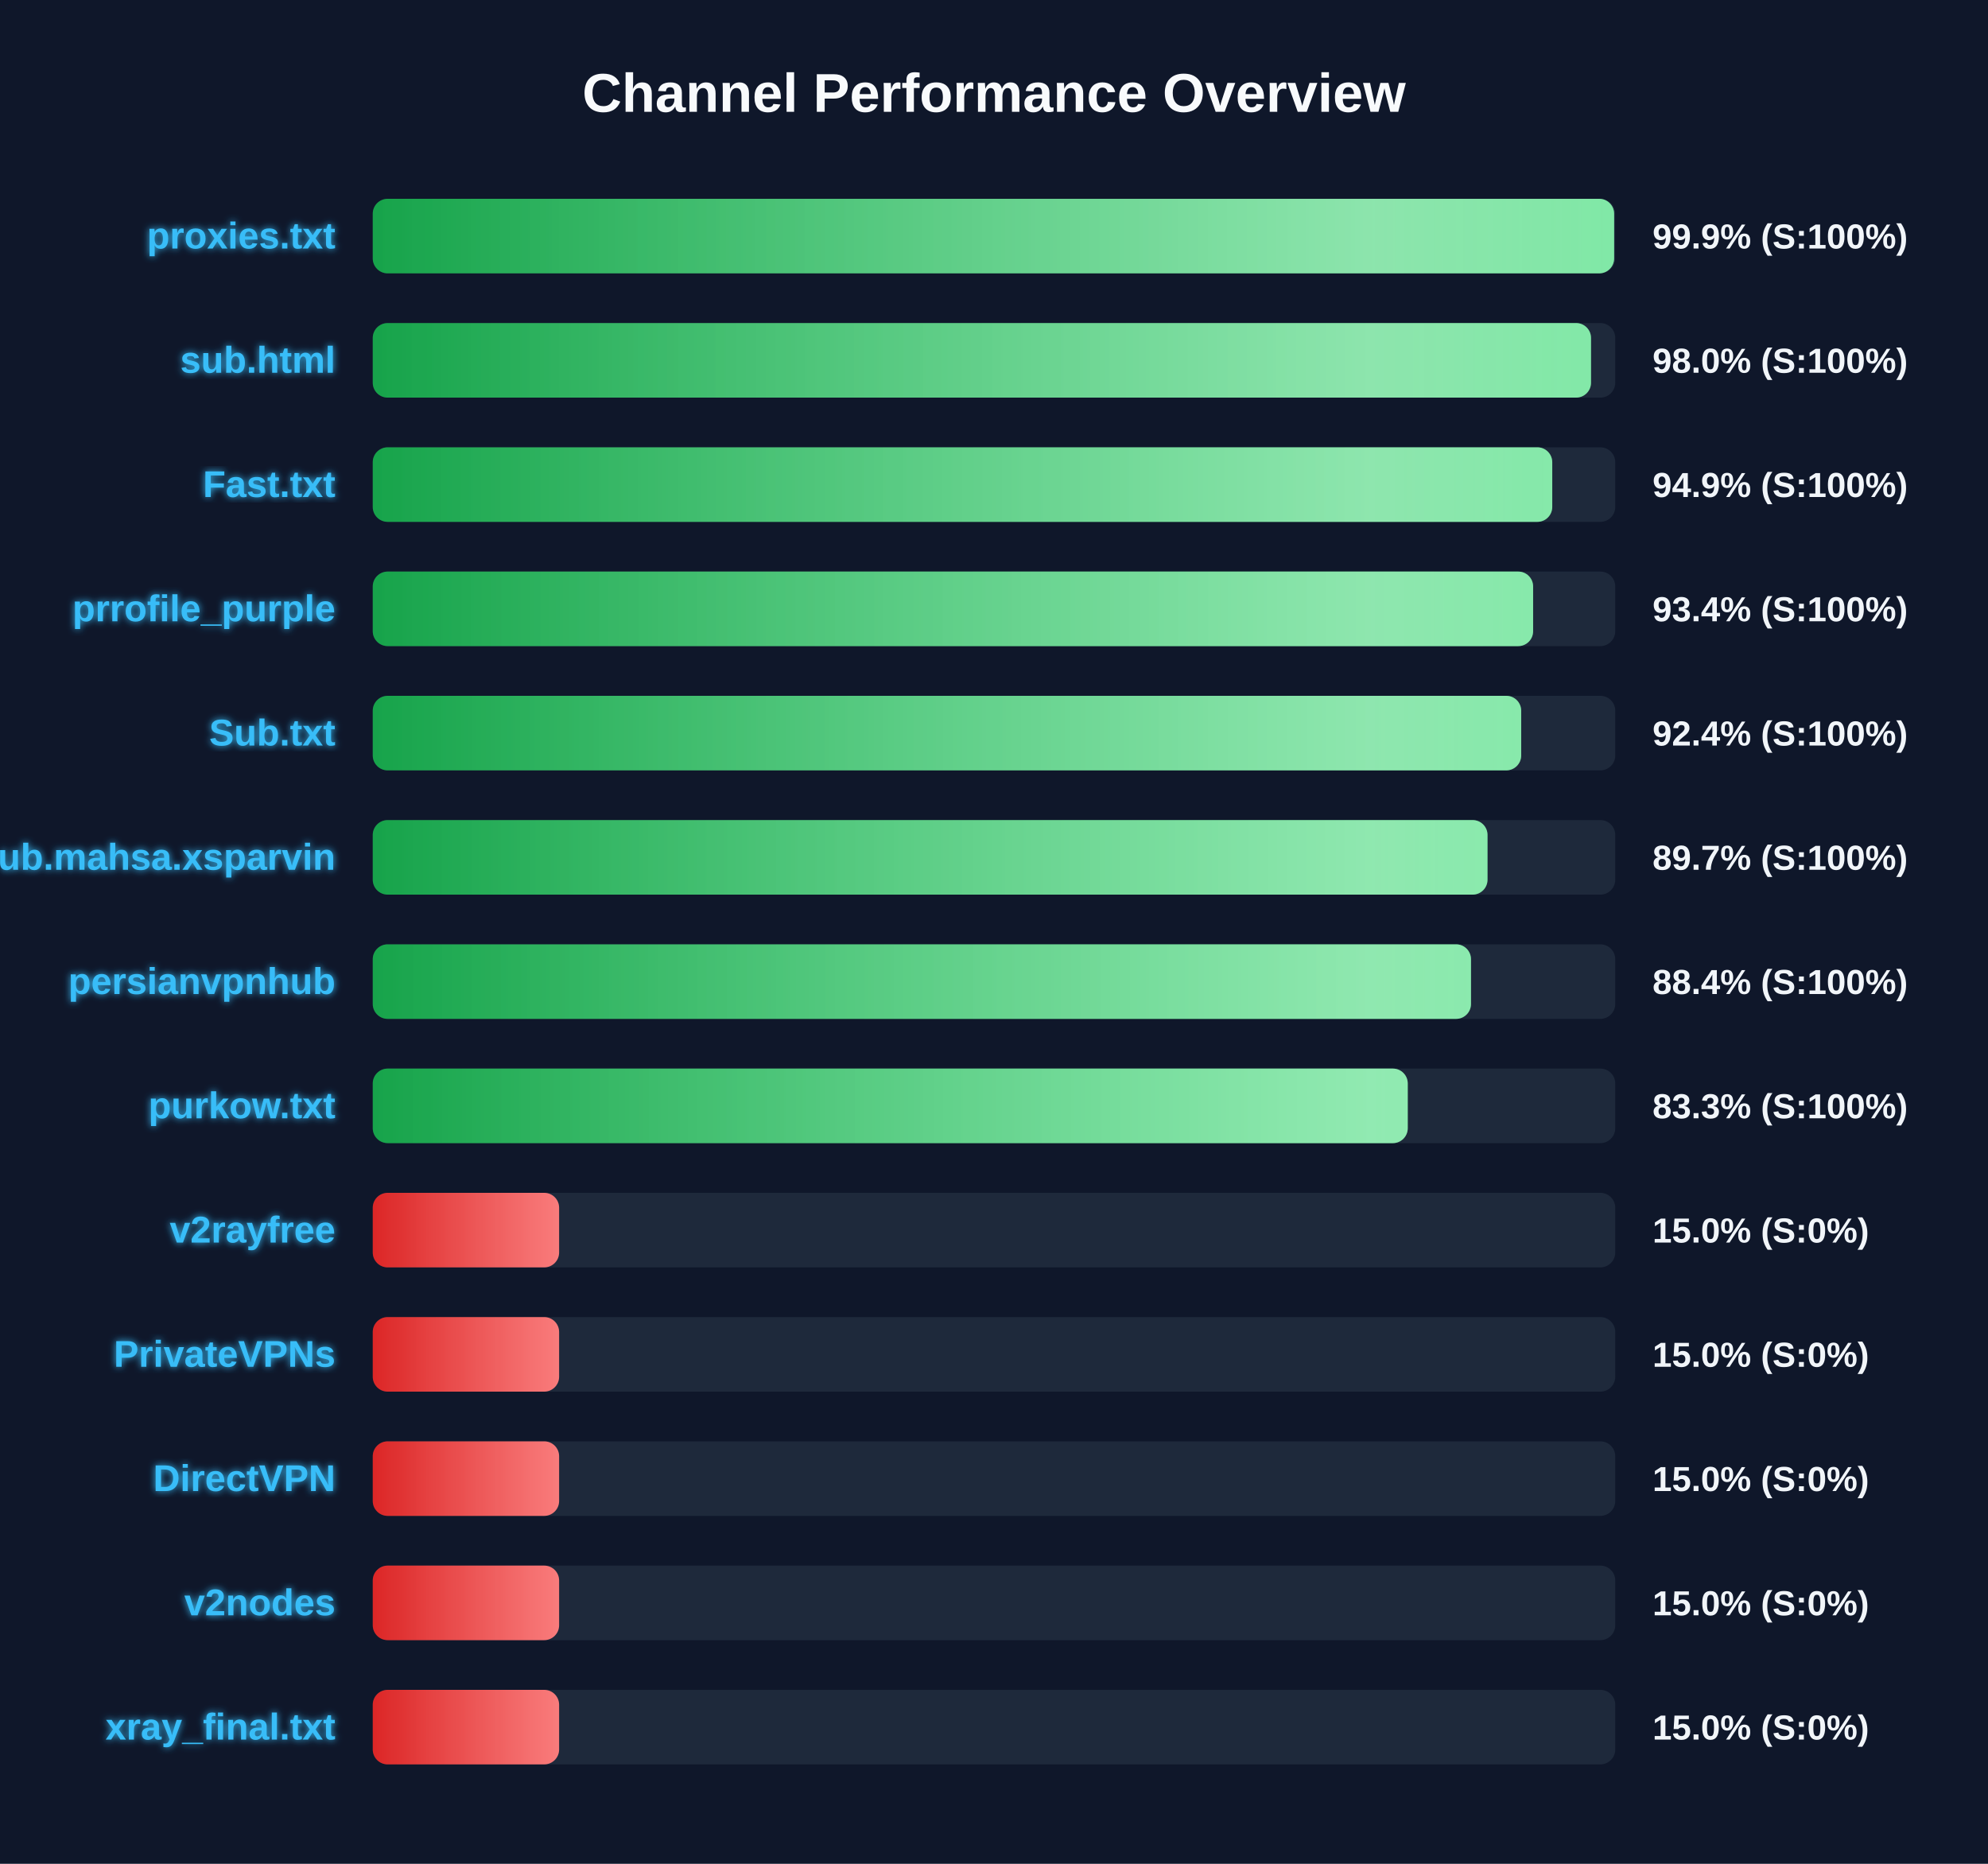
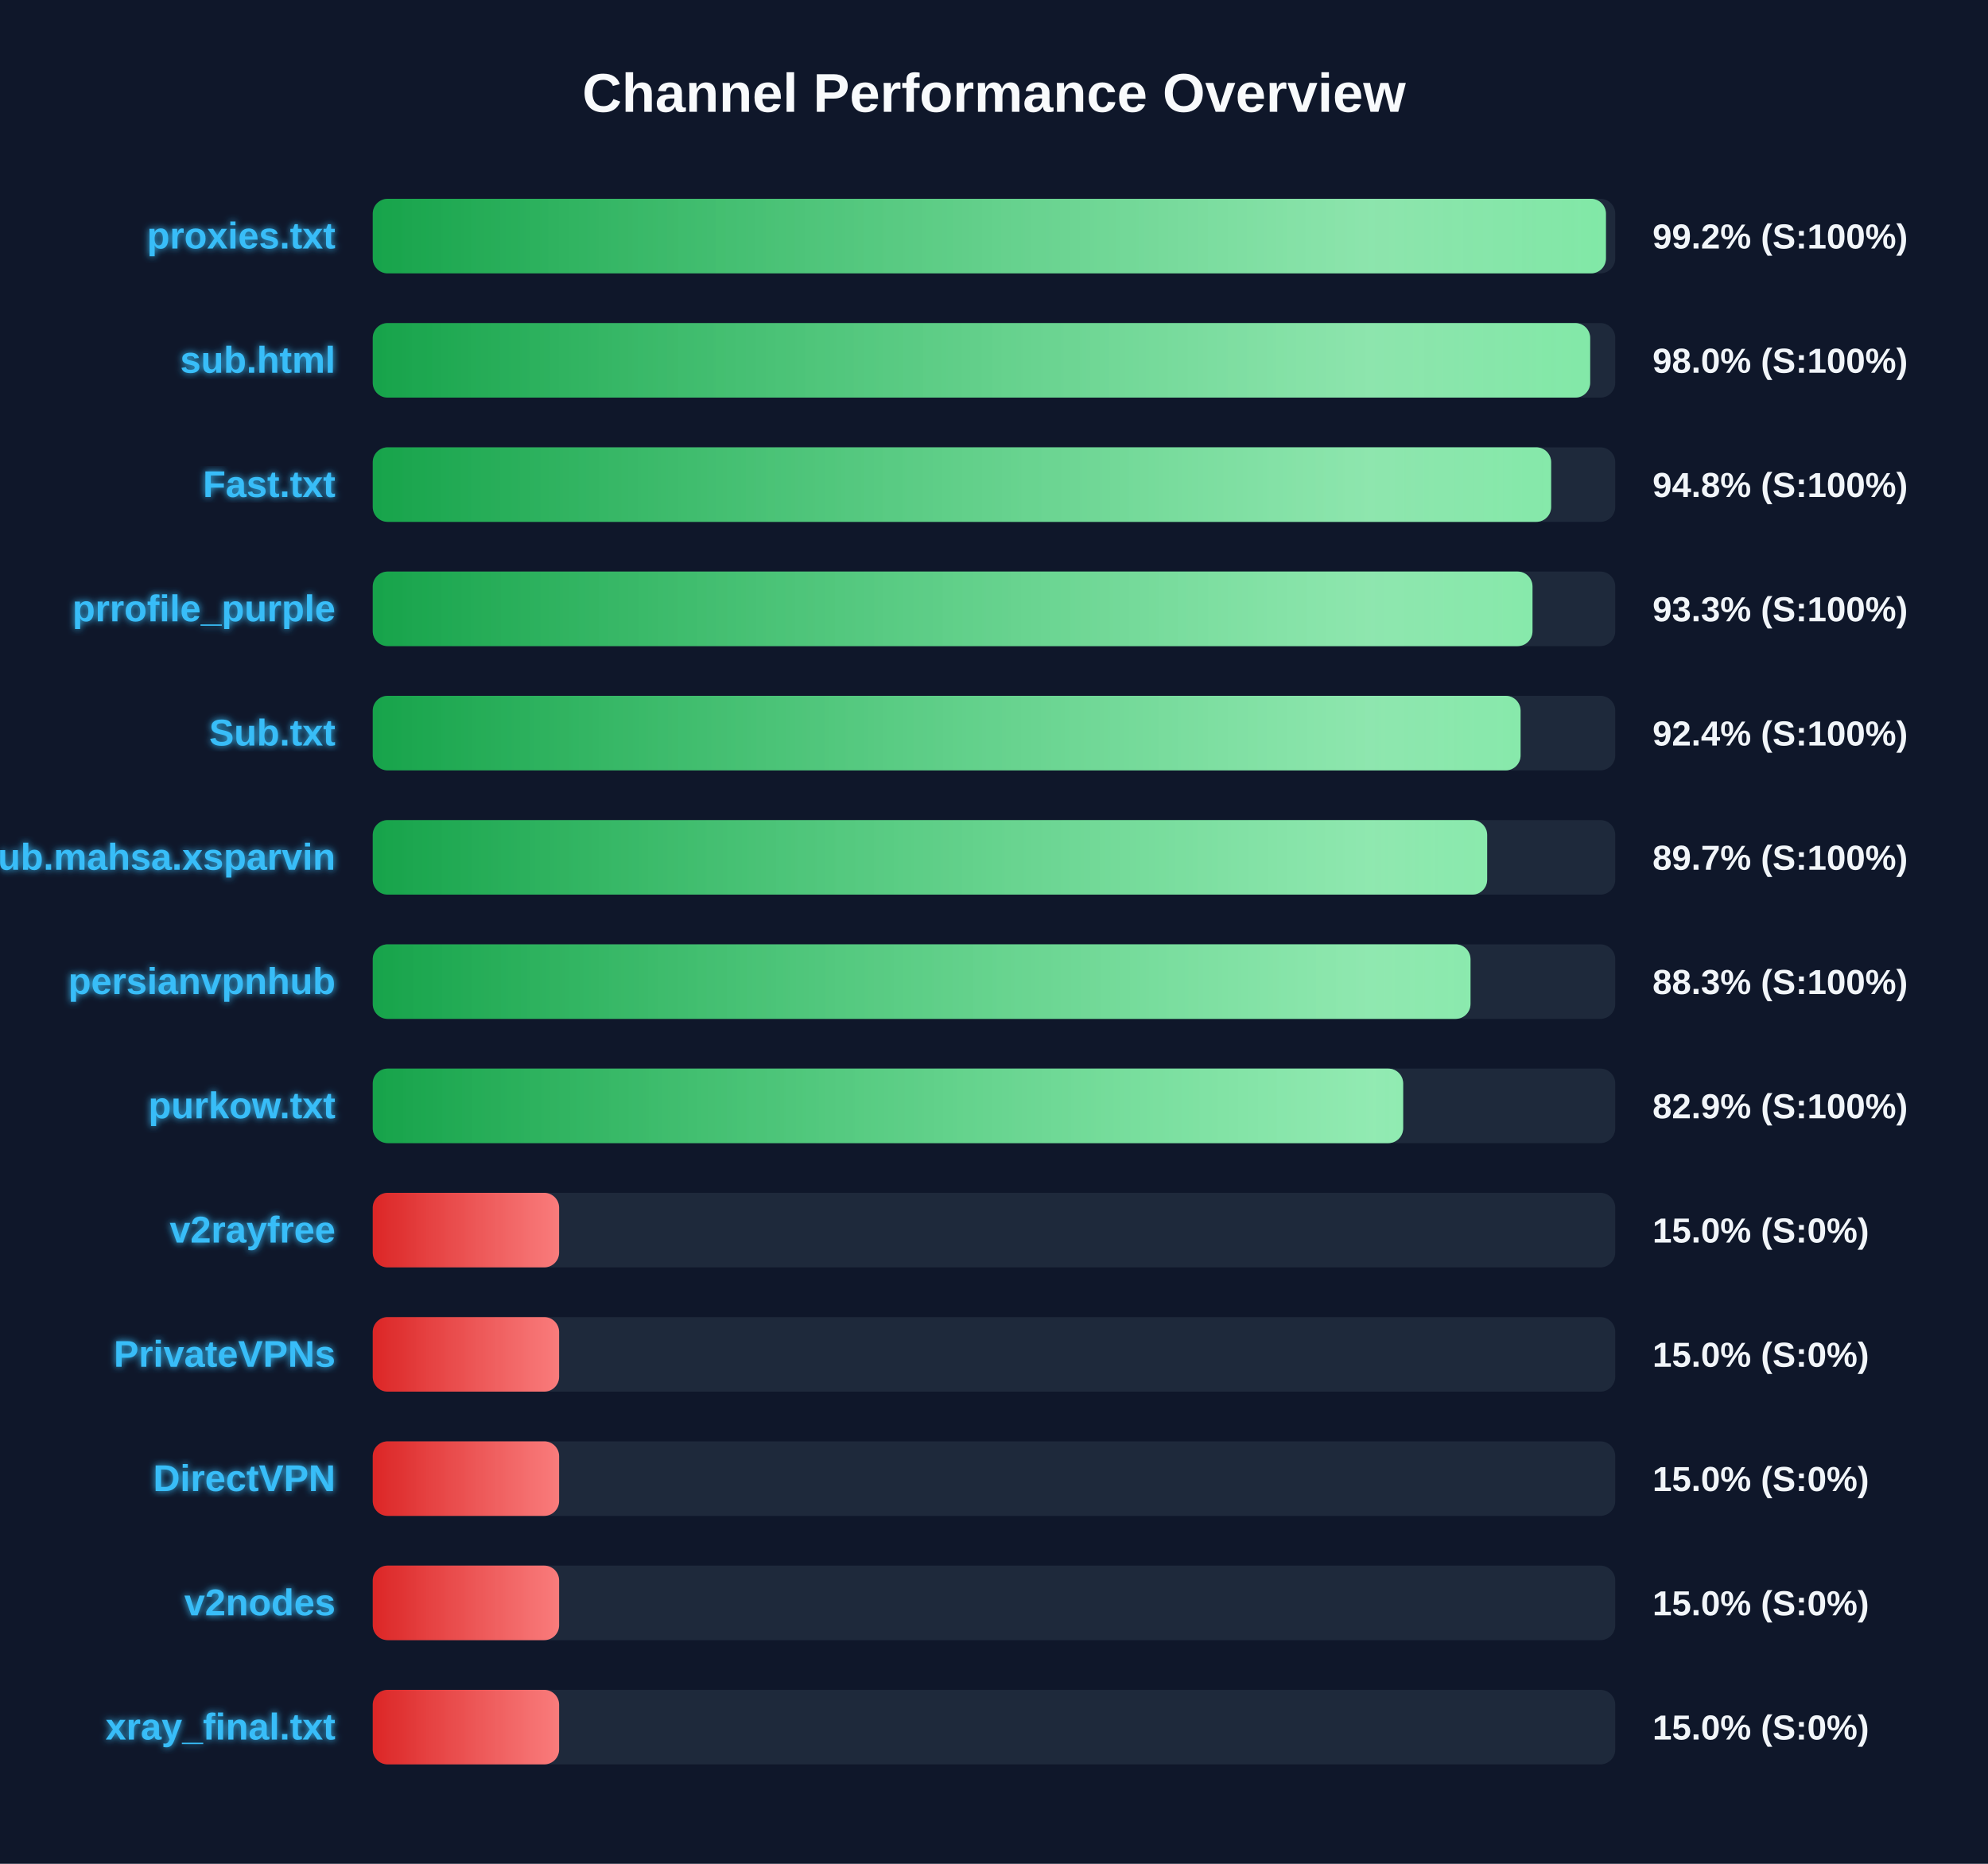
<svg xmlns="http://www.w3.org/2000/svg" width="800" height="750" version="1.1">
  <defs>
    <linearGradient id="grad-green" x1="0%" y1="0%" x2="100%" y2="0%">
      <stop offset="0%" stop-color="#16a34a" />
      <stop offset="100%" stop-color="#4ade80" />
    </linearGradient>
    <linearGradient id="grad-yellow" x1="0%" y1="0%" x2="100%" y2="0%">
      <stop offset="0%" stop-color="#ca8a04" />
      <stop offset="100%" stop-color="#fde047" />
    </linearGradient>
    <linearGradient id="grad-red" x1="0%" y1="0%" x2="100%" y2="0%">
      <stop offset="0%" stop-color="#dc2626" />
      <stop offset="100%" stop-color="#f87171" />
    </linearGradient>
    <linearGradient id="shimmer" x1="0%" y1="0%" x2="100%" y2="0%">
      <stop offset="0%" stop-color="rgba(255,255,255,0)" />
      <stop offset="50%" stop-color="rgba(255,255,255,0.4)" />
      <stop offset="100%" stop-color="rgba(255,255,255,0)" />
    </linearGradient>
    <filter id="glow" x="-20%" y="-20%" width="140%" height="140%">
      <feGaussianBlur stdDeviation="1.5" result="blur" />
      <feComposite in="SourceGraphic" in2="blur" operator="over" />
    </filter>
  </defs>
  <style>
        .bg-rect { fill: #0f172a; }
        .title { font: bold 22px 'Segoe UI', Arial, sans-serif; fill: #f8fafc; }
        .row { font: bold 15px 'Segoe UI', Arial, sans-serif; fill: #38bdf8; filter: url(#glow); }
        .score { font: bold 14px 'Segoe UI', Arial, sans-serif; fill: #f1f5f9; }
        @keyframes shimmer-anim {
            0% { transform: translateX(-100%); }
            100% { transform: translateX(200%); }
        }
        .shimmer-rect {
            animation: shimmer-anim 2.5s infinite linear;
        }
    </style>
  <rect width="100%" height="100%" class="bg-rect" />
  <text x="400" y="45" text-anchor="middle" class="title">Channel Performance Overview</text>
  <rect x="150" y="80" width="500" height="30" fill="#1e293b" rx="6" />
  <clipPath id="clip-0">
-     <rect x="150" y="80" width="499.55" height="30" rx="6" />
+     <rect x="150" y="80" width="496.25" height="30" rx="6" />
  </clipPath>
-   <rect x="150" y="80" width="499.55" height="30" fill="url(#grad-green)" rx="6" />
+   <rect x="150" y="80" width="496.25" height="30" fill="url(#grad-green)" rx="6" />
  <g clip-path="url(#clip-0)">
    <rect x="150" y="80" width="100%" height="30" fill="url(#shimmer)" class="shimmer-rect" />
  </g>
  <text x="135" y="100" text-anchor="end" class="row">proxies.txt</text>
-   <text x="665" y="100" text-anchor="start" class="score">99.9% (S:100%)</text>
+   <text x="665" y="100" text-anchor="start" class="score">99.2% (S:100%)</text>
  <rect x="150" y="130" width="500" height="30" fill="#1e293b" rx="6" />
  <clipPath id="clip-1">
-     <rect x="150" y="130" width="490.25" height="30" rx="6" />
+     <rect x="150" y="130" width="489.9" height="30" rx="6" />
  </clipPath>
-   <rect x="150" y="130" width="490.25" height="30" fill="url(#grad-green)" rx="6" />
+   <rect x="150" y="130" width="489.9" height="30" fill="url(#grad-green)" rx="6" />
  <g clip-path="url(#clip-1)">
    <rect x="150" y="130" width="100%" height="30" fill="url(#shimmer)" class="shimmer-rect" />
  </g>
  <text x="135" y="150" text-anchor="end" class="row">sub.html</text>
  <text x="665" y="150" text-anchor="start" class="score">98.0% (S:100%)</text>
  <rect x="150" y="180" width="500" height="30" fill="#1e293b" rx="6" />
  <clipPath id="clip-2">
-     <rect x="150" y="180" width="474.65" height="30" rx="6" />
+     <rect x="150" y="180" width="474.2" height="30" rx="6" />
  </clipPath>
-   <rect x="150" y="180" width="474.65" height="30" fill="url(#grad-green)" rx="6" />
+   <rect x="150" y="180" width="474.2" height="30" fill="url(#grad-green)" rx="6" />
  <g clip-path="url(#clip-2)">
    <rect x="150" y="180" width="100%" height="30" fill="url(#shimmer)" class="shimmer-rect" />
  </g>
  <text x="135" y="200" text-anchor="end" class="row">Fast.txt</text>
-   <text x="665" y="200" text-anchor="start" class="score">94.9% (S:100%)</text>
+   <text x="665" y="200" text-anchor="start" class="score">94.8% (S:100%)</text>
  <rect x="150" y="230" width="500" height="30" fill="#1e293b" rx="6" />
  <clipPath id="clip-3">
-     <rect x="150" y="230" width="466.95" height="30" rx="6" />
+     <rect x="150" y="230" width="466.7" height="30" rx="6" />
  </clipPath>
-   <rect x="150" y="230" width="466.95" height="30" fill="url(#grad-green)" rx="6" />
+   <rect x="150" y="230" width="466.7" height="30" fill="url(#grad-green)" rx="6" />
  <g clip-path="url(#clip-3)">
    <rect x="150" y="230" width="100%" height="30" fill="url(#shimmer)" class="shimmer-rect" />
  </g>
  <text x="135" y="250" text-anchor="end" class="row">prrofile_purple</text>
-   <text x="665" y="250" text-anchor="start" class="score">93.4% (S:100%)</text>
+   <text x="665" y="250" text-anchor="start" class="score">93.3% (S:100%)</text>
  <rect x="150" y="280" width="500" height="30" fill="#1e293b" rx="6" />
  <clipPath id="clip-4">
-     <rect x="150" y="280" width="462.15" height="30" rx="6" />
+     <rect x="150" y="280" width="461.9" height="30" rx="6" />
  </clipPath>
-   <rect x="150" y="280" width="462.15" height="30" fill="url(#grad-green)" rx="6" />
+   <rect x="150" y="280" width="461.9" height="30" fill="url(#grad-green)" rx="6" />
  <g clip-path="url(#clip-4)">
    <rect x="150" y="280" width="100%" height="30" fill="url(#shimmer)" class="shimmer-rect" />
  </g>
  <text x="135" y="300" text-anchor="end" class="row">Sub.txt</text>
  <text x="665" y="300" text-anchor="start" class="score">92.4% (S:100%)</text>
  <rect x="150" y="330" width="500" height="30" fill="#1e293b" rx="6" />
  <clipPath id="clip-5">
-     <rect x="150" y="330" width="448.6" height="30" rx="6" />
+     <rect x="150" y="330" width="448.45" height="30" rx="6" />
  </clipPath>
-   <rect x="150" y="330" width="448.6" height="30" fill="url(#grad-green)" rx="6" />
+   <rect x="150" y="330" width="448.45" height="30" fill="url(#grad-green)" rx="6" />
  <g clip-path="url(#clip-5)">
    <rect x="150" y="330" width="100%" height="30" fill="url(#shimmer)" class="shimmer-rect" />
  </g>
  <text x="135" y="350" text-anchor="end" class="row">Sub.mahsa.xsparvin</text>
  <text x="665" y="350" text-anchor="start" class="score">89.7% (S:100%)</text>
  <rect x="150" y="380" width="500" height="30" fill="#1e293b" rx="6" />
  <clipPath id="clip-6">
-     <rect x="150" y="380" width="441.95" height="30" rx="6" />
+     <rect x="150" y="380" width="441.75" height="30" rx="6" />
  </clipPath>
-   <rect x="150" y="380" width="441.95" height="30" fill="url(#grad-green)" rx="6" />
+   <rect x="150" y="380" width="441.75" height="30" fill="url(#grad-green)" rx="6" />
  <g clip-path="url(#clip-6)">
    <rect x="150" y="380" width="100%" height="30" fill="url(#shimmer)" class="shimmer-rect" />
  </g>
  <text x="135" y="400" text-anchor="end" class="row">persianvpnhub</text>
-   <text x="665" y="400" text-anchor="start" class="score">88.4% (S:100%)</text>
+   <text x="665" y="400" text-anchor="start" class="score">88.3% (S:100%)</text>
  <rect x="150" y="430" width="500" height="30" fill="#1e293b" rx="6" />
  <clipPath id="clip-7">
-     <rect x="150" y="430" width="416.5" height="30" rx="6" />
+     <rect x="150" y="430" width="414.65" height="30" rx="6" />
  </clipPath>
-   <rect x="150" y="430" width="416.5" height="30" fill="url(#grad-green)" rx="6" />
+   <rect x="150" y="430" width="414.65" height="30" fill="url(#grad-green)" rx="6" />
  <g clip-path="url(#clip-7)">
    <rect x="150" y="430" width="100%" height="30" fill="url(#shimmer)" class="shimmer-rect" />
  </g>
  <text x="135" y="450" text-anchor="end" class="row">purkow.txt</text>
-   <text x="665" y="450" text-anchor="start" class="score">83.3% (S:100%)</text>
+   <text x="665" y="450" text-anchor="start" class="score">82.9% (S:100%)</text>
  <rect x="150" y="480" width="500" height="30" fill="#1e293b" rx="6" />
  <clipPath id="clip-8">
    <rect x="150" y="480" width="75.0" height="30" rx="6" />
  </clipPath>
  <rect x="150" y="480" width="75.0" height="30" fill="url(#grad-red)" rx="6" />
  <g clip-path="url(#clip-8)">
    <rect x="150" y="480" width="100%" height="30" fill="url(#shimmer)" class="shimmer-rect" />
  </g>
  <text x="135" y="500" text-anchor="end" class="row">v2rayfree</text>
  <text x="665" y="500" text-anchor="start" class="score">15.0% (S:0%)</text>
  <rect x="150" y="530" width="500" height="30" fill="#1e293b" rx="6" />
  <clipPath id="clip-9">
    <rect x="150" y="530" width="75.0" height="30" rx="6" />
  </clipPath>
  <rect x="150" y="530" width="75.0" height="30" fill="url(#grad-red)" rx="6" />
  <g clip-path="url(#clip-9)">
    <rect x="150" y="530" width="100%" height="30" fill="url(#shimmer)" class="shimmer-rect" />
  </g>
  <text x="135" y="550" text-anchor="end" class="row">PrivateVPNs</text>
  <text x="665" y="550" text-anchor="start" class="score">15.0% (S:0%)</text>
  <rect x="150" y="580" width="500" height="30" fill="#1e293b" rx="6" />
  <clipPath id="clip-10">
    <rect x="150" y="580" width="75.0" height="30" rx="6" />
  </clipPath>
  <rect x="150" y="580" width="75.0" height="30" fill="url(#grad-red)" rx="6" />
  <g clip-path="url(#clip-10)">
    <rect x="150" y="580" width="100%" height="30" fill="url(#shimmer)" class="shimmer-rect" />
  </g>
  <text x="135" y="600" text-anchor="end" class="row">DirectVPN</text>
  <text x="665" y="600" text-anchor="start" class="score">15.0% (S:0%)</text>
  <rect x="150" y="630" width="500" height="30" fill="#1e293b" rx="6" />
  <clipPath id="clip-11">
    <rect x="150" y="630" width="75.0" height="30" rx="6" />
  </clipPath>
  <rect x="150" y="630" width="75.0" height="30" fill="url(#grad-red)" rx="6" />
  <g clip-path="url(#clip-11)">
    <rect x="150" y="630" width="100%" height="30" fill="url(#shimmer)" class="shimmer-rect" />
  </g>
  <text x="135" y="650" text-anchor="end" class="row">v2nodes</text>
  <text x="665" y="650" text-anchor="start" class="score">15.0% (S:0%)</text>
  <rect x="150" y="680" width="500" height="30" fill="#1e293b" rx="6" />
  <clipPath id="clip-12">
    <rect x="150" y="680" width="75.0" height="30" rx="6" />
  </clipPath>
  <rect x="150" y="680" width="75.0" height="30" fill="url(#grad-red)" rx="6" />
  <g clip-path="url(#clip-12)">
    <rect x="150" y="680" width="100%" height="30" fill="url(#shimmer)" class="shimmer-rect" />
  </g>
  <text x="135" y="700" text-anchor="end" class="row">xray_final.txt</text>
  <text x="665" y="700" text-anchor="start" class="score">15.0% (S:0%)</text>
</svg>
